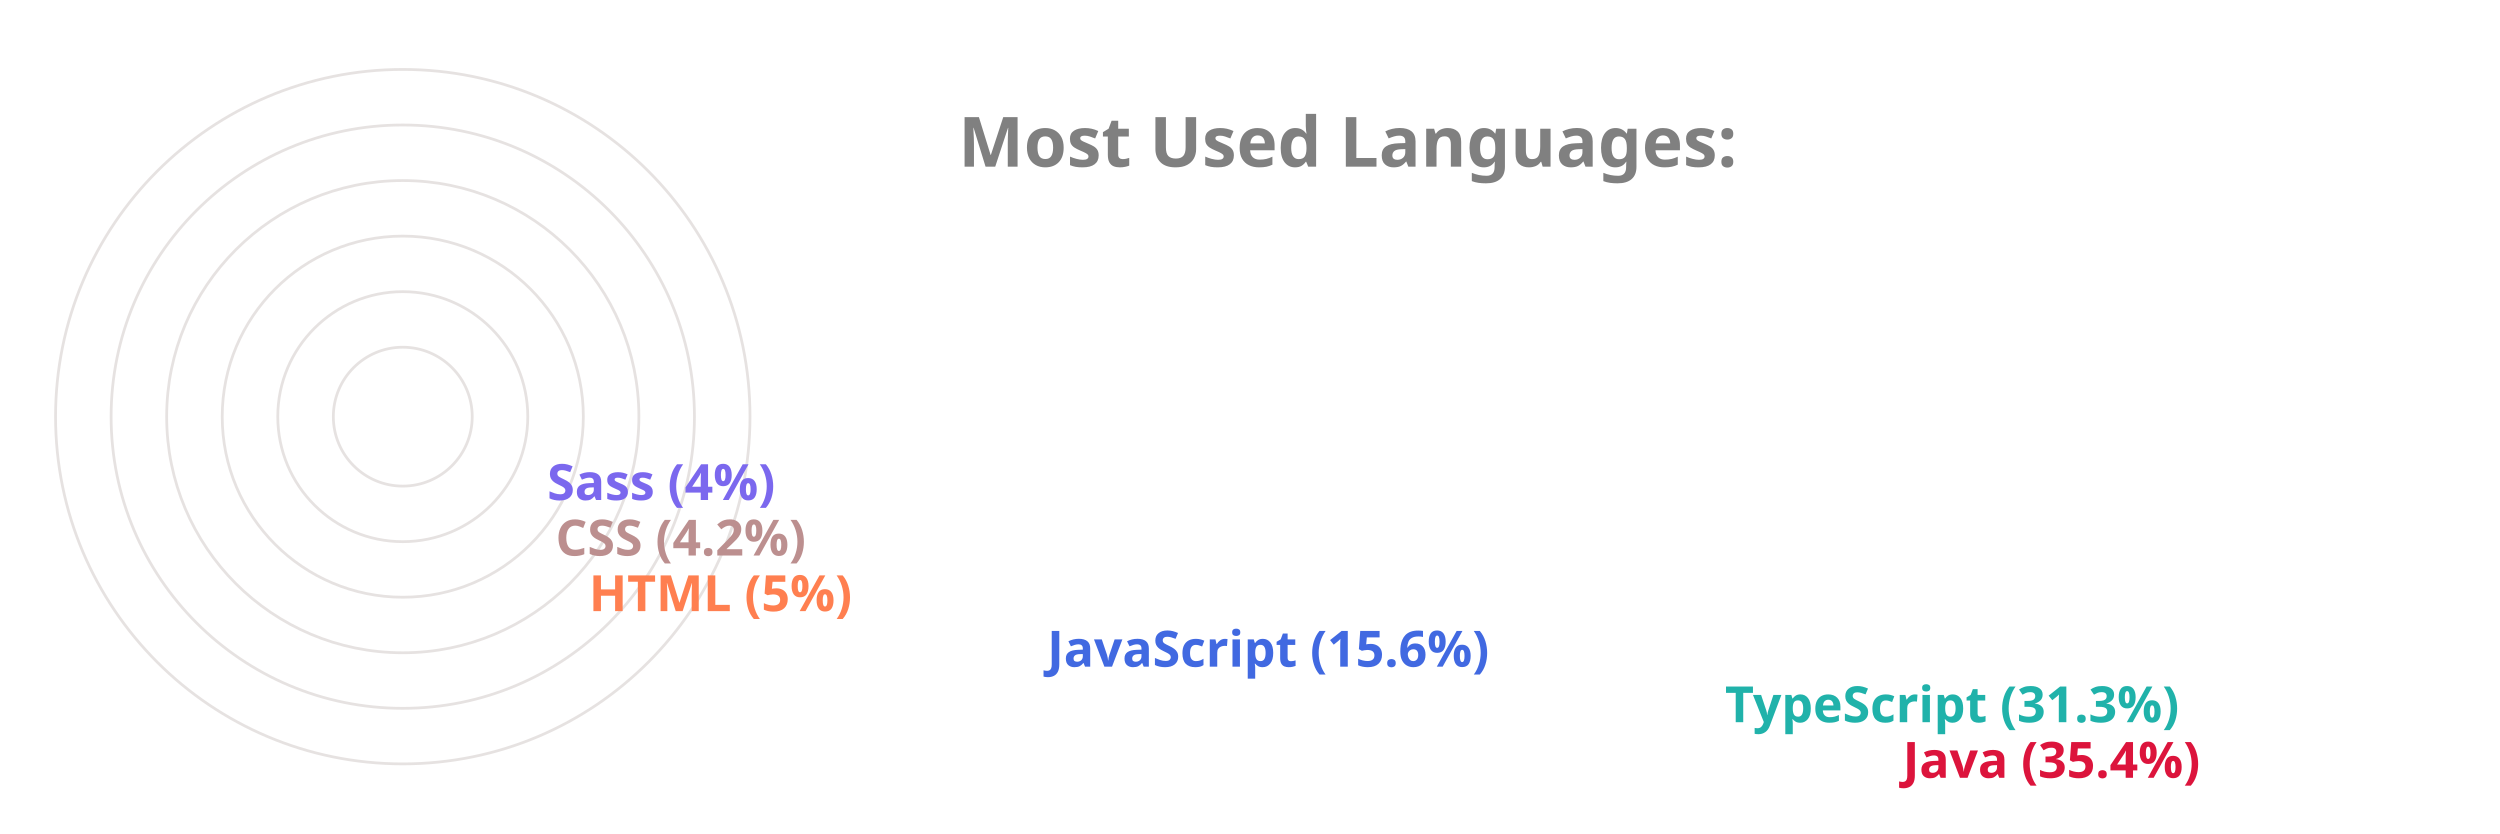
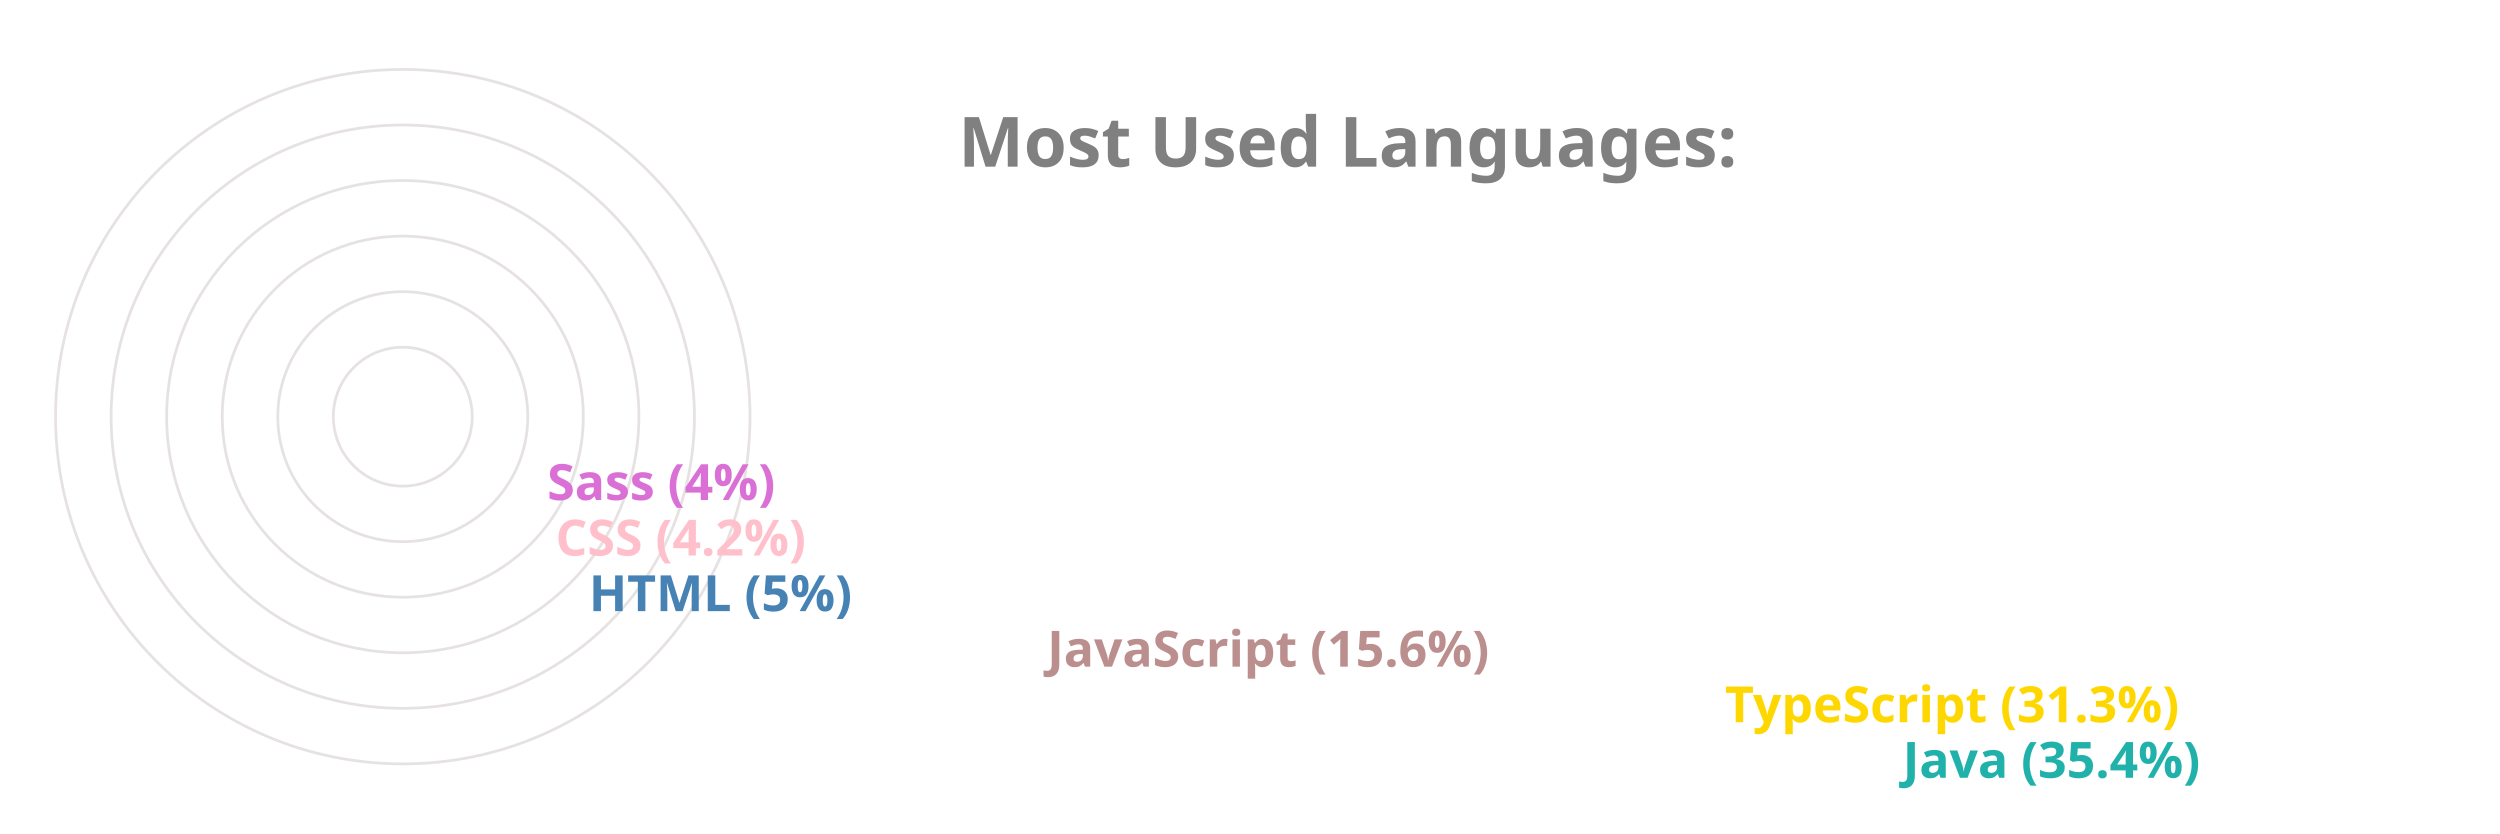
<svg xmlns="http://www.w3.org/2000/svg" viewBox="0 0 650 300" height="200px" width="600px">
  <style>
		.label {
			font: bold 25px sans-serif;
			color: #404040;
			-webkit-text-stroke: 1px white;
	  	}
		.name {
			font: bold 18px sans-serif;
			color: #404040;
	  	}

		.line {
			stroke-dasharray: 1000;
			stroke-dashoffset: 1000;
			animation: dash 3.5s ease-in-out forwards;	
			animation-iteration-count: infinite;
			animation-direction: alternate-reverse;
		}

		.path {
			stroke-dasharray: 1000;
			stroke-dashoffset: 1000;
			animation: dash 3.5s ease-in-out forwards;	
			animation-iteration-count: infinite;
			animation-direction: alternate-reverse;
		}
		  
		@keyframes dash {
			to {
				stroke-dashoffset: 0;
			}
		}

	</style>
  <g stroke="#E6E2E1" fill="none" stroke-width="1">
    <circle cx="20" cy="150" r="125" />
    <circle cx="20" cy="150" r="105" />
    <circle cx="20" cy="150" r="85" />
    <circle cx="20" cy="150" r="65" />
    <circle cx="20" cy="150" r="45" />
    <circle cx="20" cy="150" r="25" />
  </g>
  <g fill="none" stroke-width="20" class="line">
-     <line x2="550" y2="275" x1="20" y1="275" stroke="Crimson" />
-     <line x2="486" y2="255" x1="20" y1="255" stroke="LightSeaGreen" />
-     <line x2="242" y2="235" x1="20" y1="235" stroke="RoyalBlue" />
-     <line x2="77" y2="215" x1="20" y1="215" stroke="Coral" />
-     <line x2="65" y2="195" x1="20" y1="195" stroke="RosyBrown" />
-     <line x2="62" y2="175" x1="20" y1="175" stroke="MediumSlateBlue" />
+     <line x2="550" y2="275" x1="20" y1="275" stroke="LightSeaGreen" />
+     <line x2="486" y2="255" x1="20" y1="255" stroke="Gold" />
+     <line x2="242" y2="235" x1="20" y1="235" stroke="RosyBrown" />
+     <line x2="77" y2="215" x1="20" y1="215" stroke="SteelBlue" />
+     <line x2="65" y2="195" x1="20" y1="195" stroke="Pink" />
+     <line x2="62" y2="175" x1="20" y1="175" stroke="Orchid" />
  </g>
  <g fill="none" stroke-width="20" stroke-linecap="round" class="path">
-     <path d="M 20 275 A 125 125 45 0 1 -82 78" stroke="Crimson" />
-     <path d="M 20 255 A 105 105 45 0 1 -70 95" stroke="LightSeaGreen" />
-     <path d="M 20 235 A 85 85 45 0 1 -61 126" stroke="RoyalBlue" />
-     <path d="M 20 215 A 65 65 45 0 1 -44 144" stroke="Coral" />
-     <path d="M 20 195 A 45 45 45 0 1 -24 146" stroke="RosyBrown" />
-     <path d="M 20 175 A 25 25 45 0 1 -4 148" stroke="MediumSlateBlue" />
+     <path d="M 20 275 A 125 125 45 0 1 -82 78" stroke="LightSeaGreen" />
+     <path d="M 20 255 A 105 105 45 0 1 -70 95" stroke="Gold" />
+     <path d="M 20 235 A 85 85 45 0 1 -61 126" stroke="RosyBrown" />
+     <path d="M 20 215 A 65 65 45 0 1 -44 144" stroke="SteelBlue" />
+     <path d="M 20 195 A 45 45 45 0 1 -24 146" stroke="Pink" />
+     <path d="M 20 175 A 25 25 45 0 1 -4 148" stroke="Orchid" />
  </g>
  <g class="name">
-     <text x="560" y="280" fill="Crimson">Java (35.4%)</text>
-     <text x="496" y="260" fill="LightSeaGreen">TypeScript (31.3%)</text>
-     <text x="252" y="240" fill="RoyalBlue">JavaScript (15.6%)</text>
-     <text x="87" y="220" fill="Coral">HTML (5%)</text>
-     <text x="75" y="200" fill="RosyBrown">CSS (4.2%)</text>
-     <text x="72" y="180" fill="MediumSlateBlue">Sass (4%)</text>
+     <text x="560" y="280" fill="LightSeaGreen">Java (35.4%)</text>
+     <text x="496" y="260" fill="Gold">TypeScript (31.3%)</text>
+     <text x="252" y="240" fill="RosyBrown">JavaScript (15.6%)</text>
+     <text x="87" y="220" fill="SteelBlue">HTML (5%)</text>
+     <text x="75" y="200" fill="Pink">CSS (4.2%)</text>
+     <text x="72" y="180" fill="Orchid">Sass (4%)</text>
  </g>
  <g class="label">
    <text x="220" y="60" fill="grey">Most Used Languages:</text>
  </g>
</svg>
